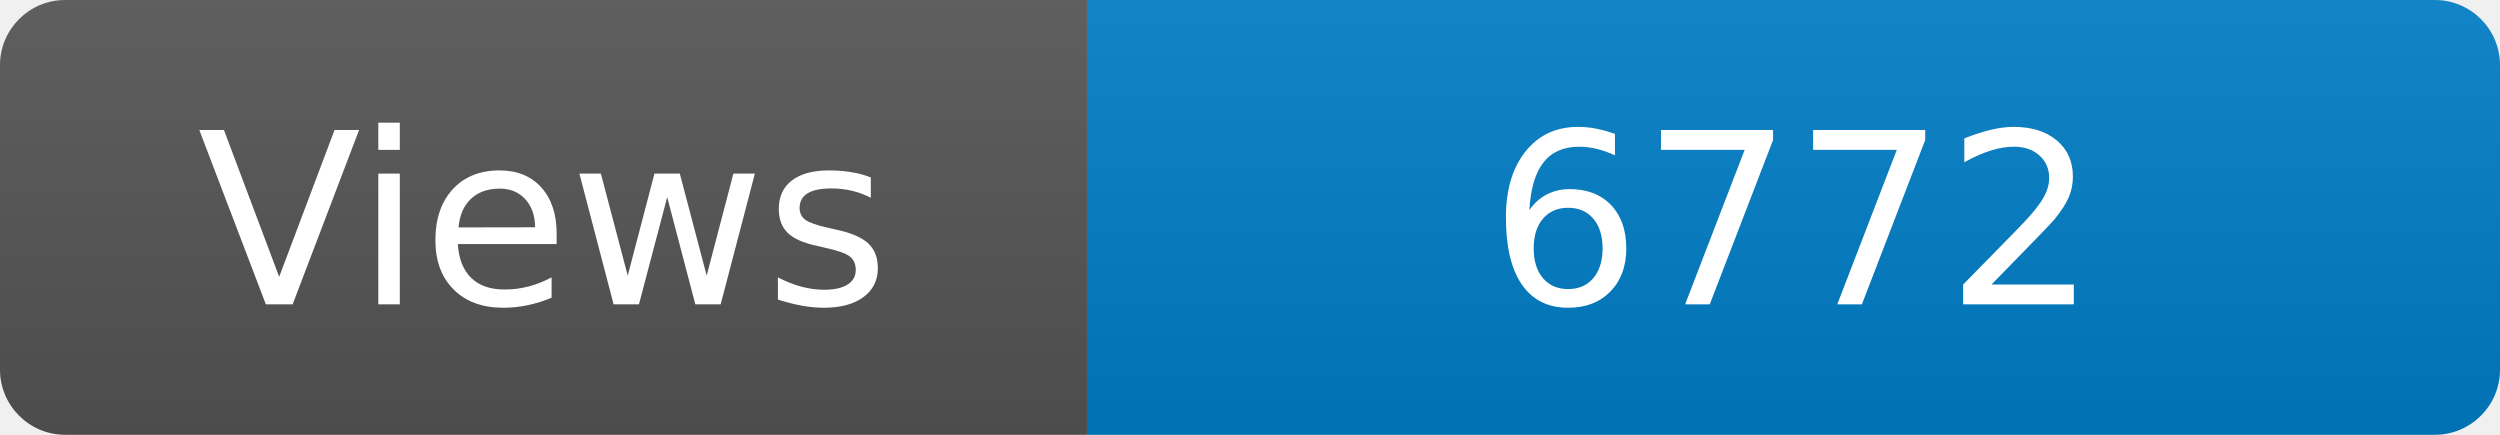
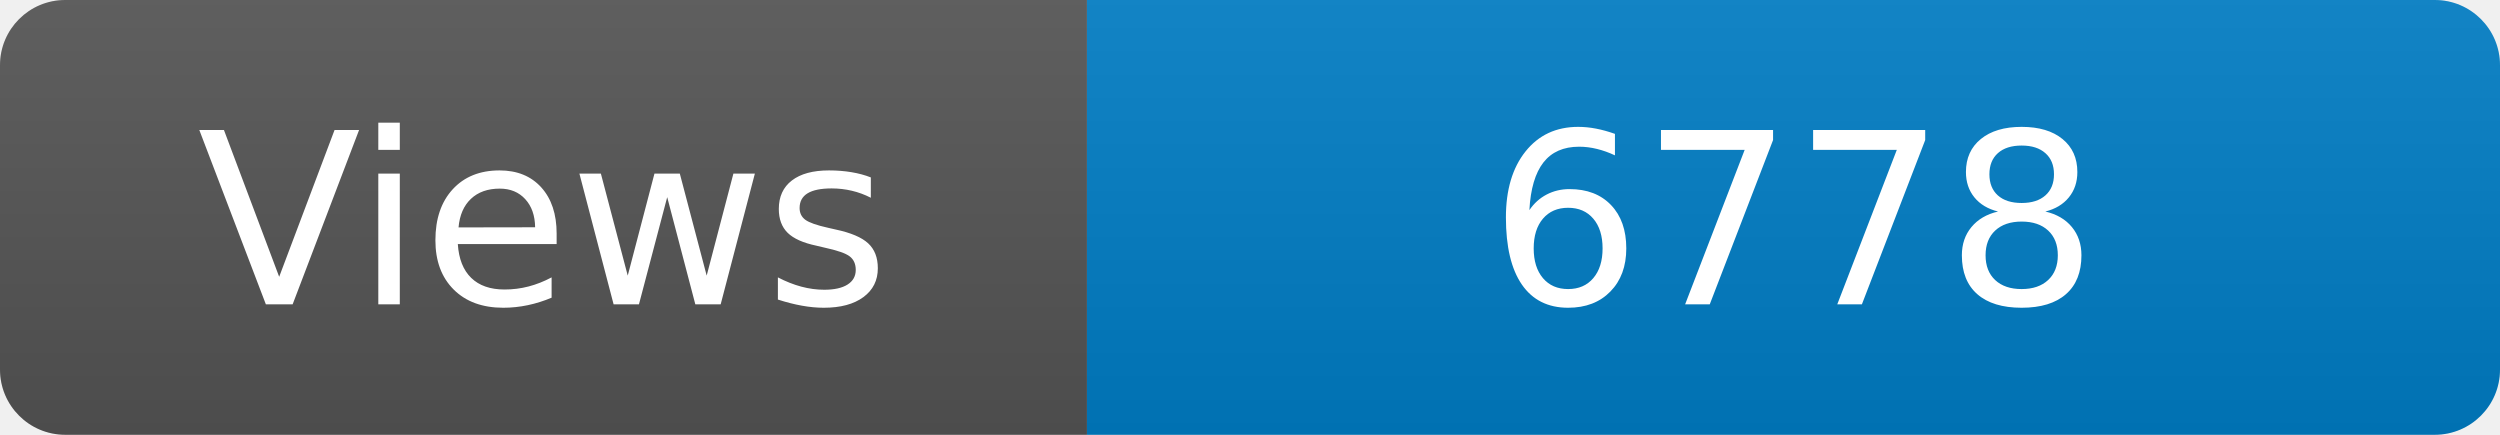
<svg xmlns="http://www.w3.org/2000/svg" width="115" height="20" role="img" aria-label="Maintained?: yes">
  <linearGradient id="s" x2="0" y2="100%">
    <stop offset="0" stop-color="#bbb" stop-opacity=".1" />
    <stop offset="1" stop-opacity=".1" />
  </linearGradient>
  <clipPath id="r">
    <rect width="115" height="20" rx="3" fill="#fff" />
  </clipPath>
  <g clip-path="url(#r)">
    <rect width="50" height="20" fill="#555" />
    <rect x="50" width="160" height="20" fill="#007ec6" />
    <rect width="115" height="20" fill="url(#s)" />
  </g>
  <g fill="#fff" text-anchor="middle" font-family="Verdana,Geneva,DejaVu Sans,sans-serif" font-size="110">
    <text x="250" y="140" transform="scale(.1)" fill="#fff">Views</text>
-     <text x="825" y="140" transform="scale(.1)" fill="#fff">6772</text>
+     <text x="825" y="140" transform="scale(.1)" fill="#fff">6778</text>
  </g>
</svg>
